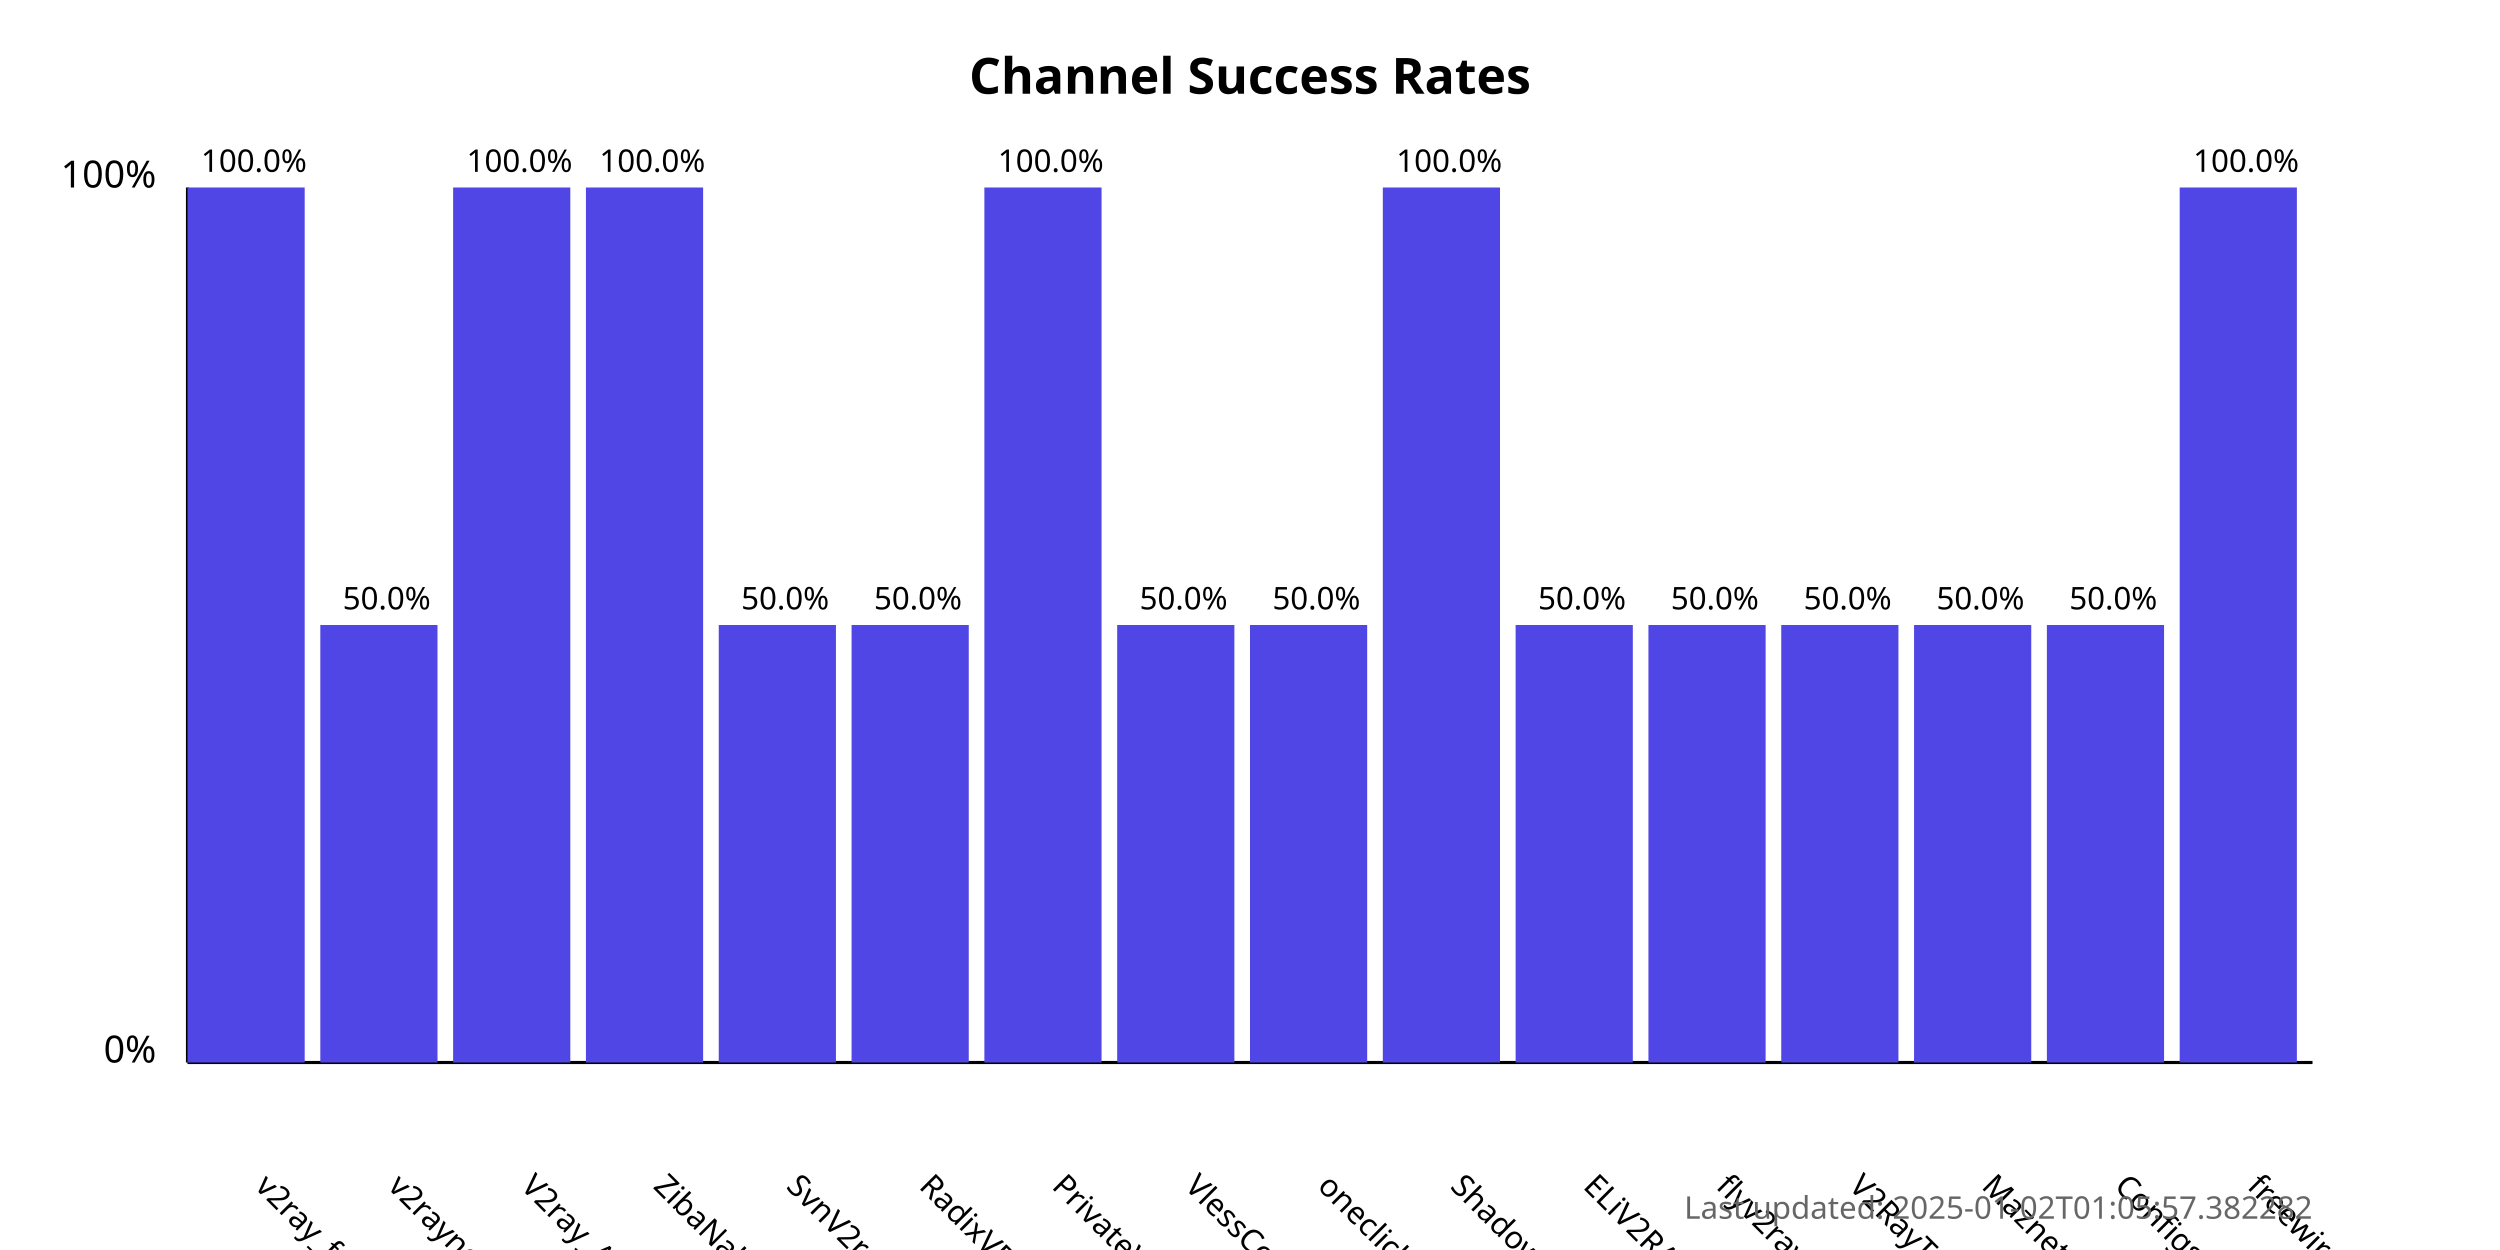
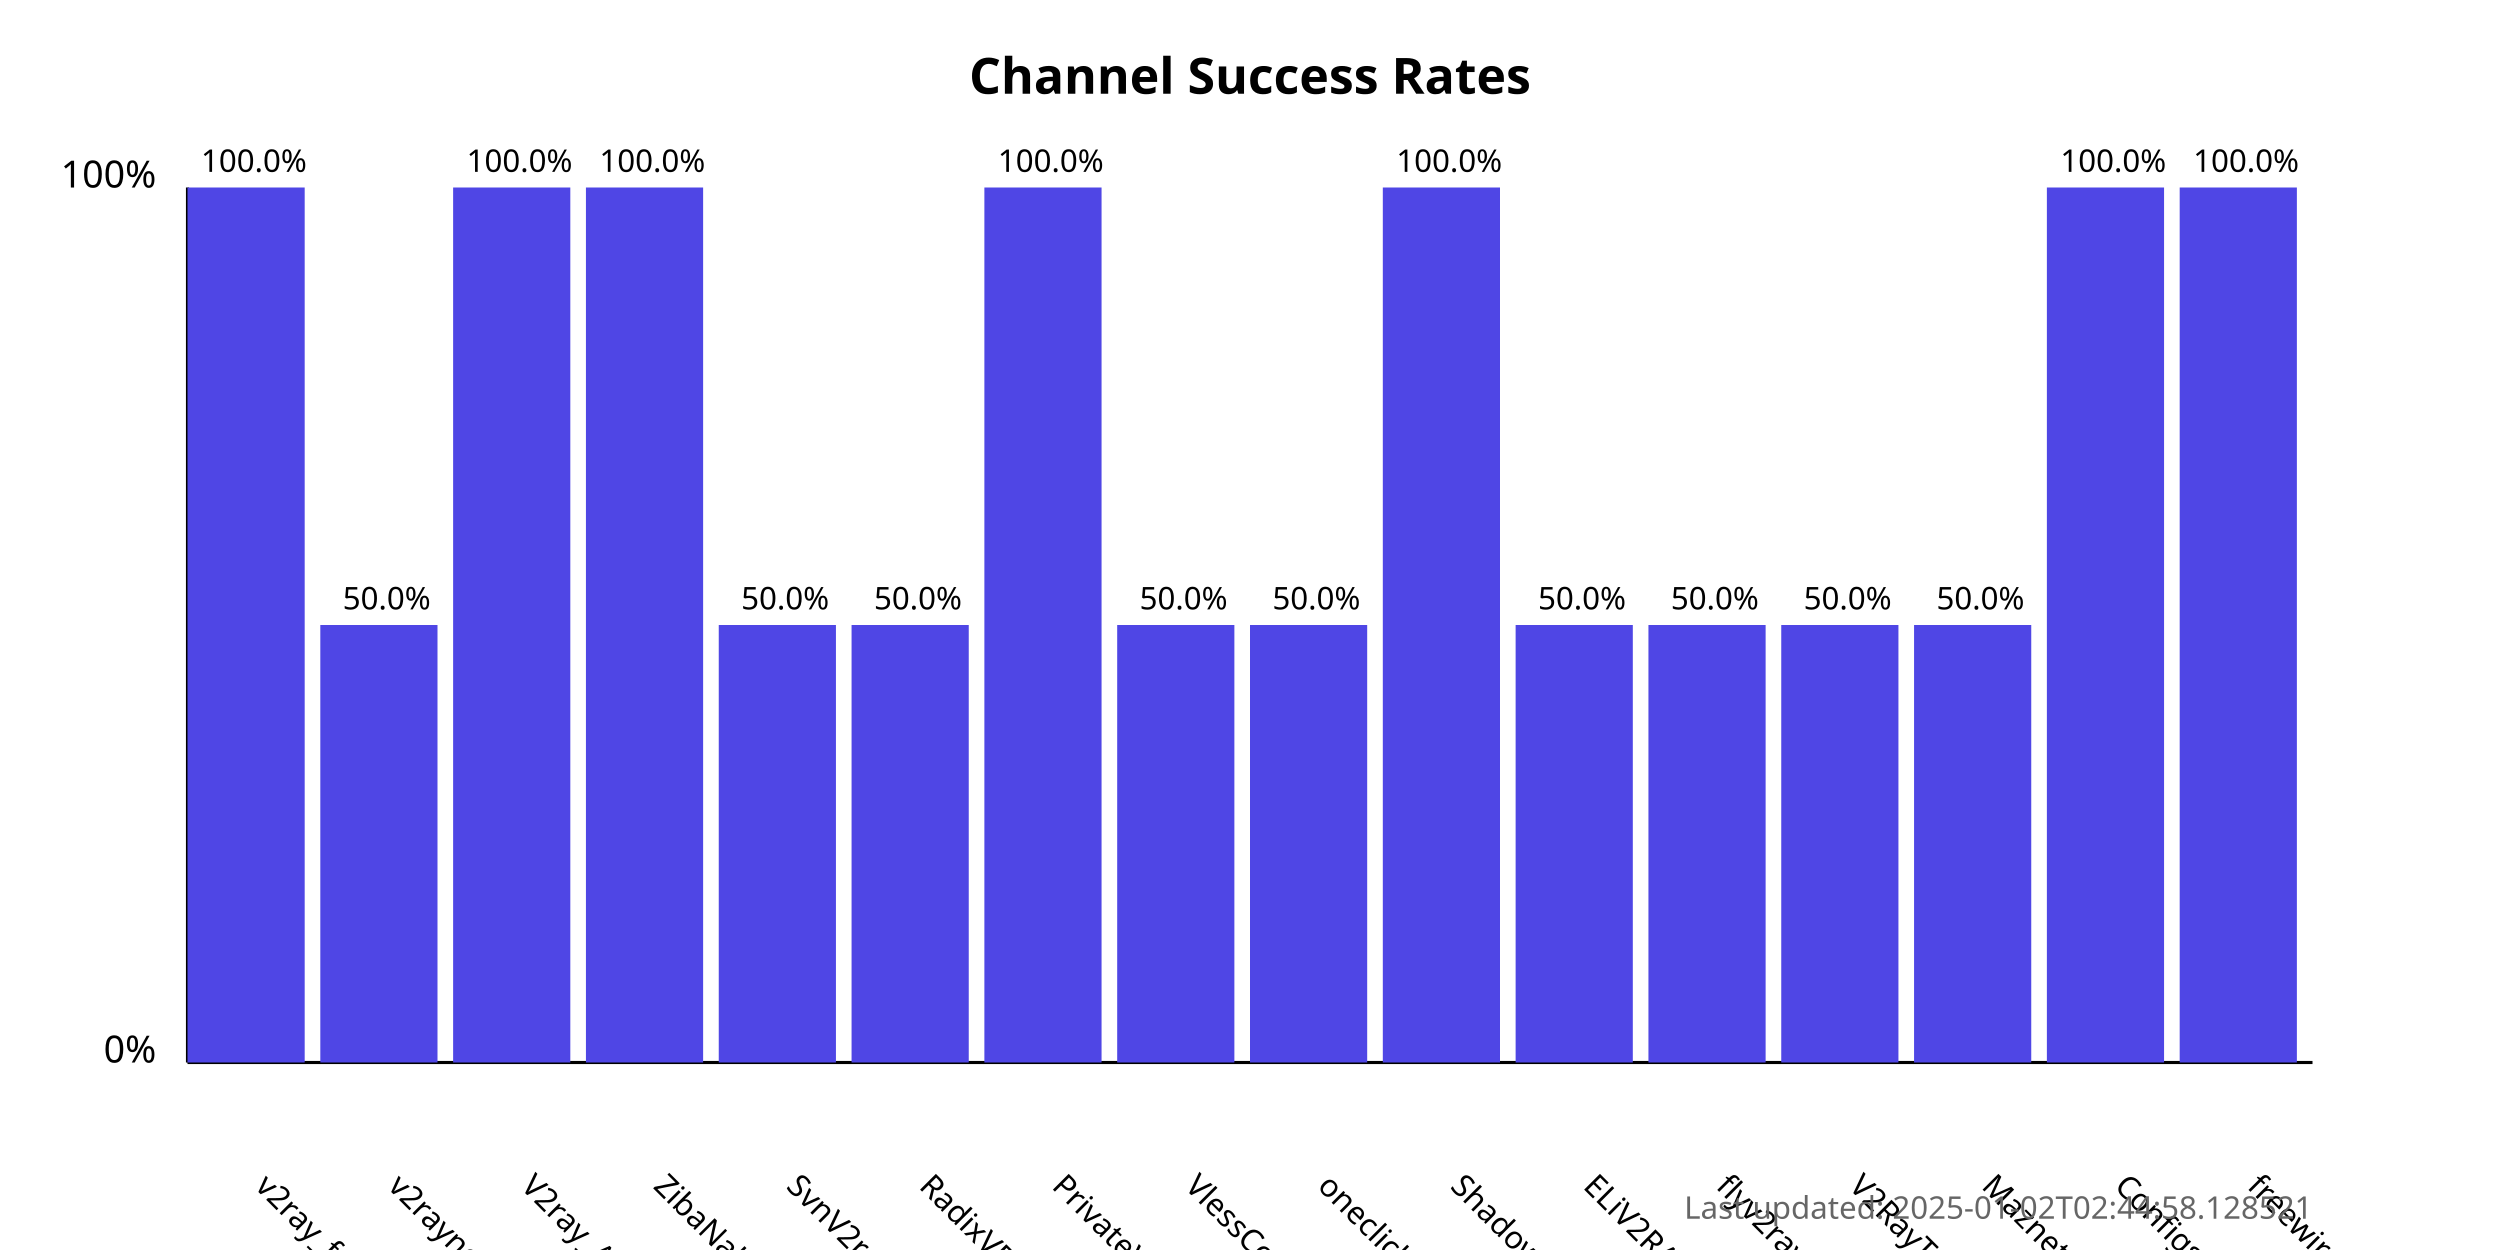
<svg xmlns="http://www.w3.org/2000/svg" width="800" height="400">
  <style>
            .chart-title { font: bold 16px sans-serif; }
            .axis-label { font: 12px sans-serif; }
            .tick-label { font: 10px sans-serif; }
            .bar { fill: #4f46e5; }
            .bar:hover { fill: #6366f1; }
            .timestamp { font: 10px sans-serif; fill: #666; }
        </style>
  <text x="400.0" y="30" text-anchor="middle" class="chart-title">
            Channel Success Rates
        </text>
  <line x1="60" y1="340" x2="60" y2="60" stroke="black" stroke-width="1" />
  <line x1="60" y1="340" x2="740" y2="340" stroke="black" stroke-width="1" />
  <text x="50" y="340" text-anchor="end" class="axis-label">0%</text>
  <text x="50" y="60" text-anchor="end" class="axis-label">100%</text>
  <g>
    <rect x="60" y="60.0" width="37.5" height="280.0" class="bar" />
    <text x="81.25" y="380" transform="rotate(45, 81.25, 380)" text-anchor="start" class="tick-label">
                v2ray_free_conf
            </text>
    <text x="81.25" y="55.0" text-anchor="middle" class="tick-label">
                100.0%
            </text>
  </g>
  <g>
    <rect x="102.5" y="200.0" width="37.5" height="140.0" class="bar" />
    <text x="123.75" y="380" transform="rotate(45, 123.75, 380)" text-anchor="start" class="tick-label">
                v2rayngvpn
            </text>
    <text x="123.75" y="195.0" text-anchor="middle" class="tick-label">
                50.0%
            </text>
  </g>
  <g>
    <rect x="145.0" y="60.0" width="37.5" height="280.0" class="bar" />
    <text x="166.25" y="380" transform="rotate(45, 166.25, 380)" text-anchor="start" class="tick-label">
                V2ray_Alpha
            </text>
    <text x="166.25" y="55.0" text-anchor="middle" class="tick-label">
                100.0%
            </text>
  </g>
  <g>
    <rect x="187.5" y="60.0" width="37.5" height="280.0" class="bar" />
    <text x="208.75" y="380" transform="rotate(45, 208.75, 380)" text-anchor="start" class="tick-label">
                ZibaNabz
            </text>
    <text x="208.75" y="55.0" text-anchor="middle" class="tick-label">
                100.0%
            </text>
  </g>
  <g>
    <rect x="230.0" y="200.0" width="37.5" height="140.0" class="bar" />
    <text x="251.25" y="380" transform="rotate(45, 251.25, 380)" text-anchor="start" class="tick-label">
                SvnV2ray
            </text>
    <text x="251.25" y="195.0" text-anchor="middle" class="tick-label">
                50.0%
            </text>
  </g>
  <g>
    <rect x="272.5" y="200.0" width="37.5" height="140.0" class="bar" />
    <text x="293.75" y="380" transform="rotate(45, 293.75, 380)" text-anchor="start" class="tick-label">
                RadixVPN
            </text>
    <text x="293.75" y="195.0" text-anchor="middle" class="tick-label">
                50.0%
            </text>
  </g>
  <g>
    <rect x="315.0" y="60.0" width="37.5" height="280.0" class="bar" />
    <text x="336.25" y="380" transform="rotate(45, 336.25, 380)" text-anchor="start" class="tick-label">
                PrivateVPNs
            </text>
    <text x="336.25" y="55.0" text-anchor="middle" class="tick-label">
                100.0%
            </text>
  </g>
  <g>
    <rect x="357.5" y="200.0" width="37.5" height="140.0" class="bar" />
    <text x="378.75" y="380" transform="rotate(45, 378.75, 380)" text-anchor="start" class="tick-label">
                VlessConfig
            </text>
    <text x="378.75" y="195.0" text-anchor="middle" class="tick-label">
                50.0%
            </text>
  </g>
  <g>
    <rect x="400.0" y="200.0" width="37.5" height="140.0" class="bar" />
    <text x="421.25" y="380" transform="rotate(45, 421.25, 380)" text-anchor="start" class="tick-label">
                oneclickvpnkeys
            </text>
    <text x="421.25" y="195.0" text-anchor="middle" class="tick-label">
                50.0%
            </text>
  </g>
  <g>
    <rect x="442.5" y="60.0" width="37.5" height="280.0" class="bar" />
    <text x="463.75" y="380" transform="rotate(45, 463.75, 380)" text-anchor="start" class="tick-label">
                ShadowProxy66
            </text>
    <text x="463.75" y="55.0" text-anchor="middle" class="tick-label">
                100.0%
            </text>
  </g>
  <g>
    <rect x="485.0" y="200.0" width="37.5" height="140.0" class="bar" />
    <text x="506.25" y="380" transform="rotate(45, 506.25, 380)" text-anchor="start" class="tick-label">
                ELiV2RAY
            </text>
    <text x="506.25" y="195.0" text-anchor="middle" class="tick-label">
                50.0%
            </text>
  </g>
  <g>
    <rect x="527.5" y="200.0" width="37.5" height="140.0" class="bar" />
    <text x="548.75" y="380" transform="rotate(45, 548.75, 380)" text-anchor="start" class="tick-label">
                flyv2ray
            </text>
    <text x="548.75" y="195.0" text-anchor="middle" class="tick-label">
                50.0%
            </text>
  </g>
  <g>
    <rect x="570.0" y="200.0" width="37.5" height="140.0" class="bar" />
    <text x="591.25" y="380" transform="rotate(45, 591.25, 380)" text-anchor="start" class="tick-label">
                V2RayTz
            </text>
    <text x="591.25" y="195.0" text-anchor="middle" class="tick-label">
                50.0%
            </text>
  </g>
  <g>
    <rect x="612.5" y="200.0" width="37.5" height="140.0" class="bar" />
    <text x="633.75" y="380" transform="rotate(45, 633.75, 380)" text-anchor="start" class="tick-label">
                Maznet
            </text>
    <text x="633.75" y="195.0" text-anchor="middle" class="tick-label">
                50.0%
            </text>
  </g>
  <g>
-     <rect x="655.0" y="200.0" width="37.5" height="140.0" class="bar" />
+     <rect x="655.0" y="60.0" width="37.5" height="280.0" class="bar" />
    <text x="676.25" y="380" transform="rotate(45, 676.25, 380)" text-anchor="start" class="tick-label">
                ConfigsHUB
            </text>
-     <text x="676.25" y="195.0" text-anchor="middle" class="tick-label">
-                 50.0%
+     <text x="676.25" y="55.0" text-anchor="middle" class="tick-label">
+                 100.0%
            </text>
  </g>
  <g>
    <rect x="697.5" y="60.0" width="37.5" height="280.0" class="bar" />
    <text x="718.75" y="380" transform="rotate(45, 718.75, 380)" text-anchor="start" class="tick-label">
                freewireguard
            </text>
    <text x="718.75" y="55.0" text-anchor="middle" class="tick-label">
                100.0%
            </text>
  </g>
  <text x="740" y="390" text-anchor="end" class="timestamp">
-             Last updated: 2025-01-02T01:05:57.382282
+             Last updated: 2025-01-02T02:44:58.128521
        </text>
</svg>
